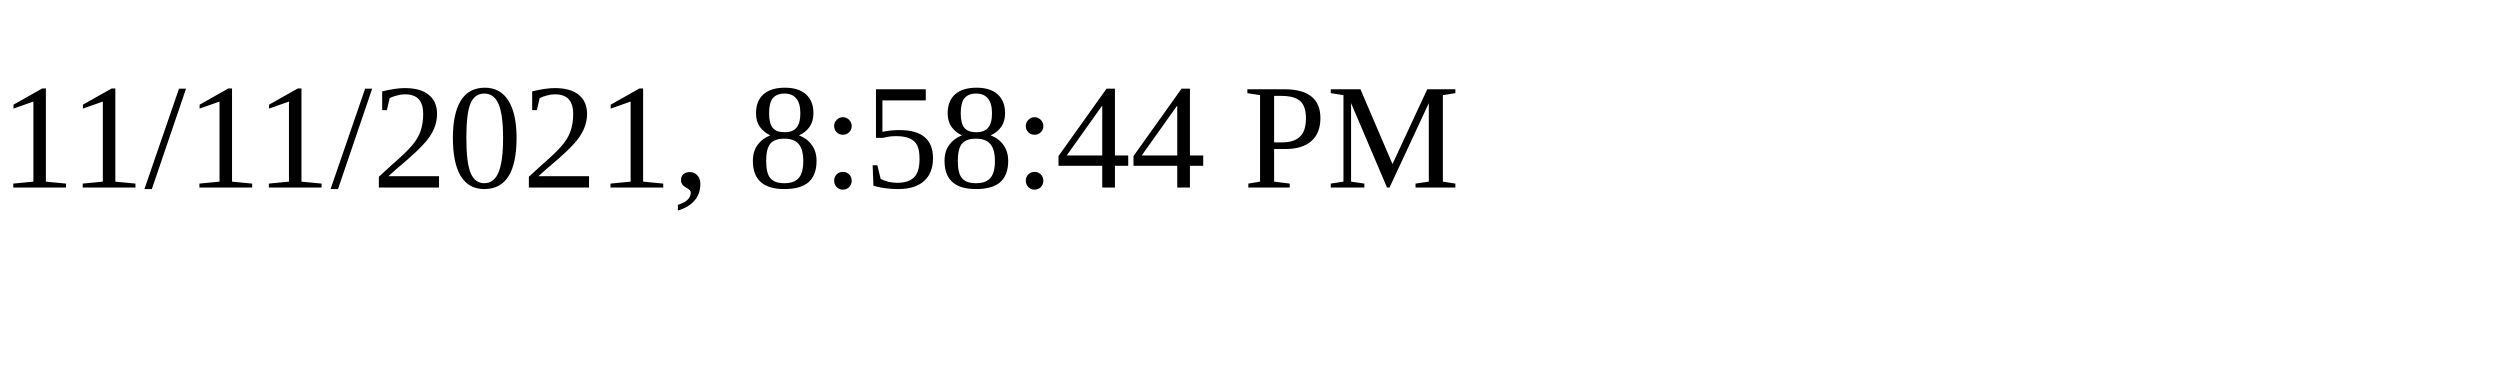
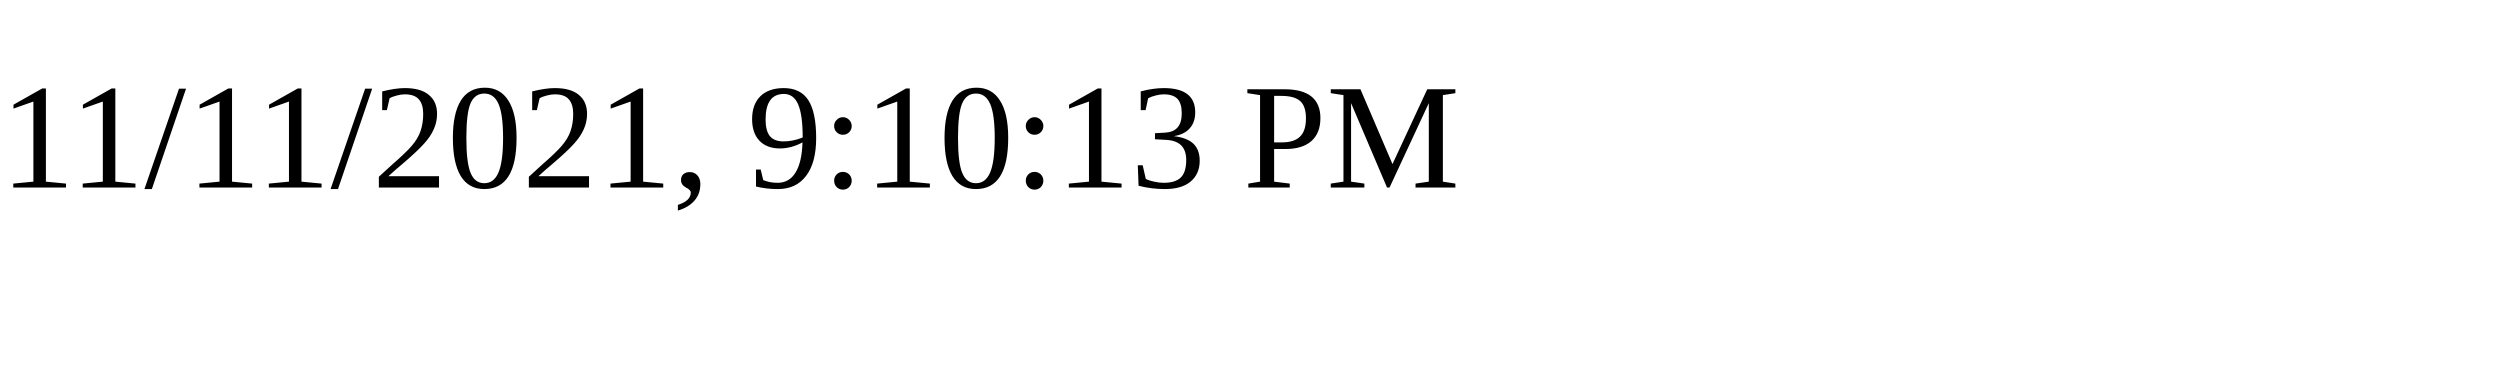
<svg xmlns="http://www.w3.org/2000/svg" height="30" width="200">
-   <text x="0" y="15">11/11/2021, 8:58:44 PM</text>
+   <text x="0" y="15">11/11/2021, 9:10:13 PM</text>
</svg>
